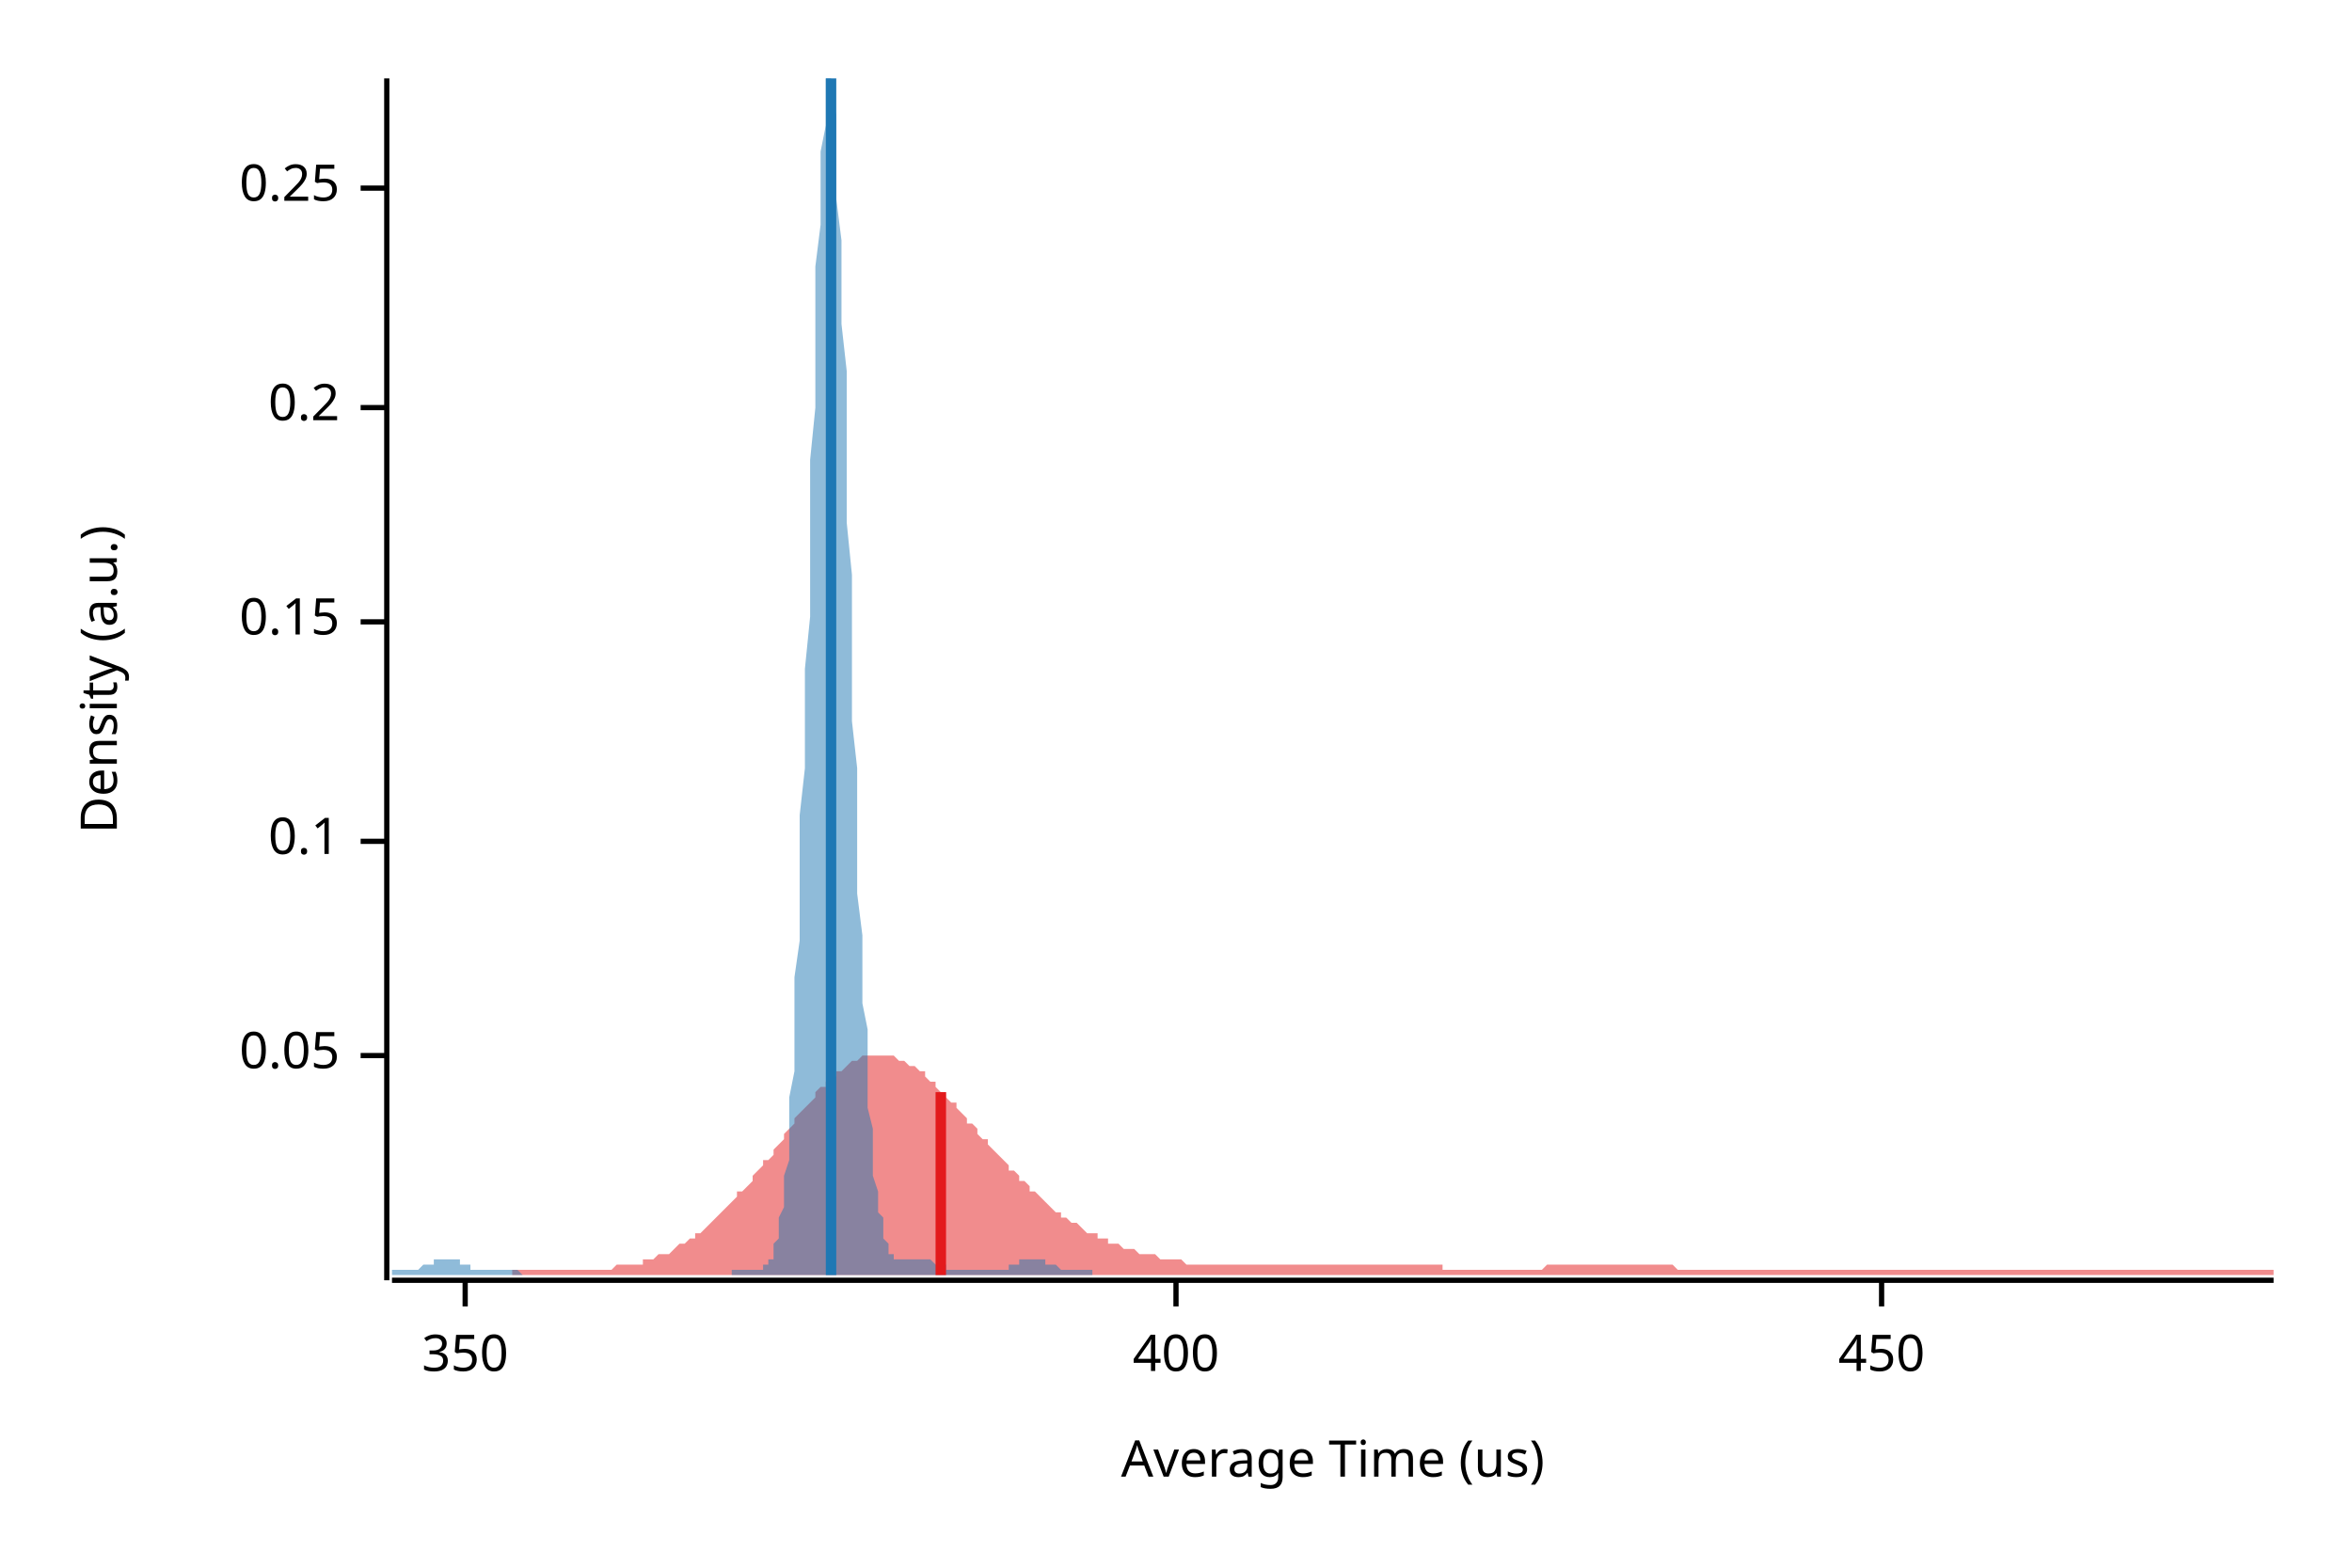
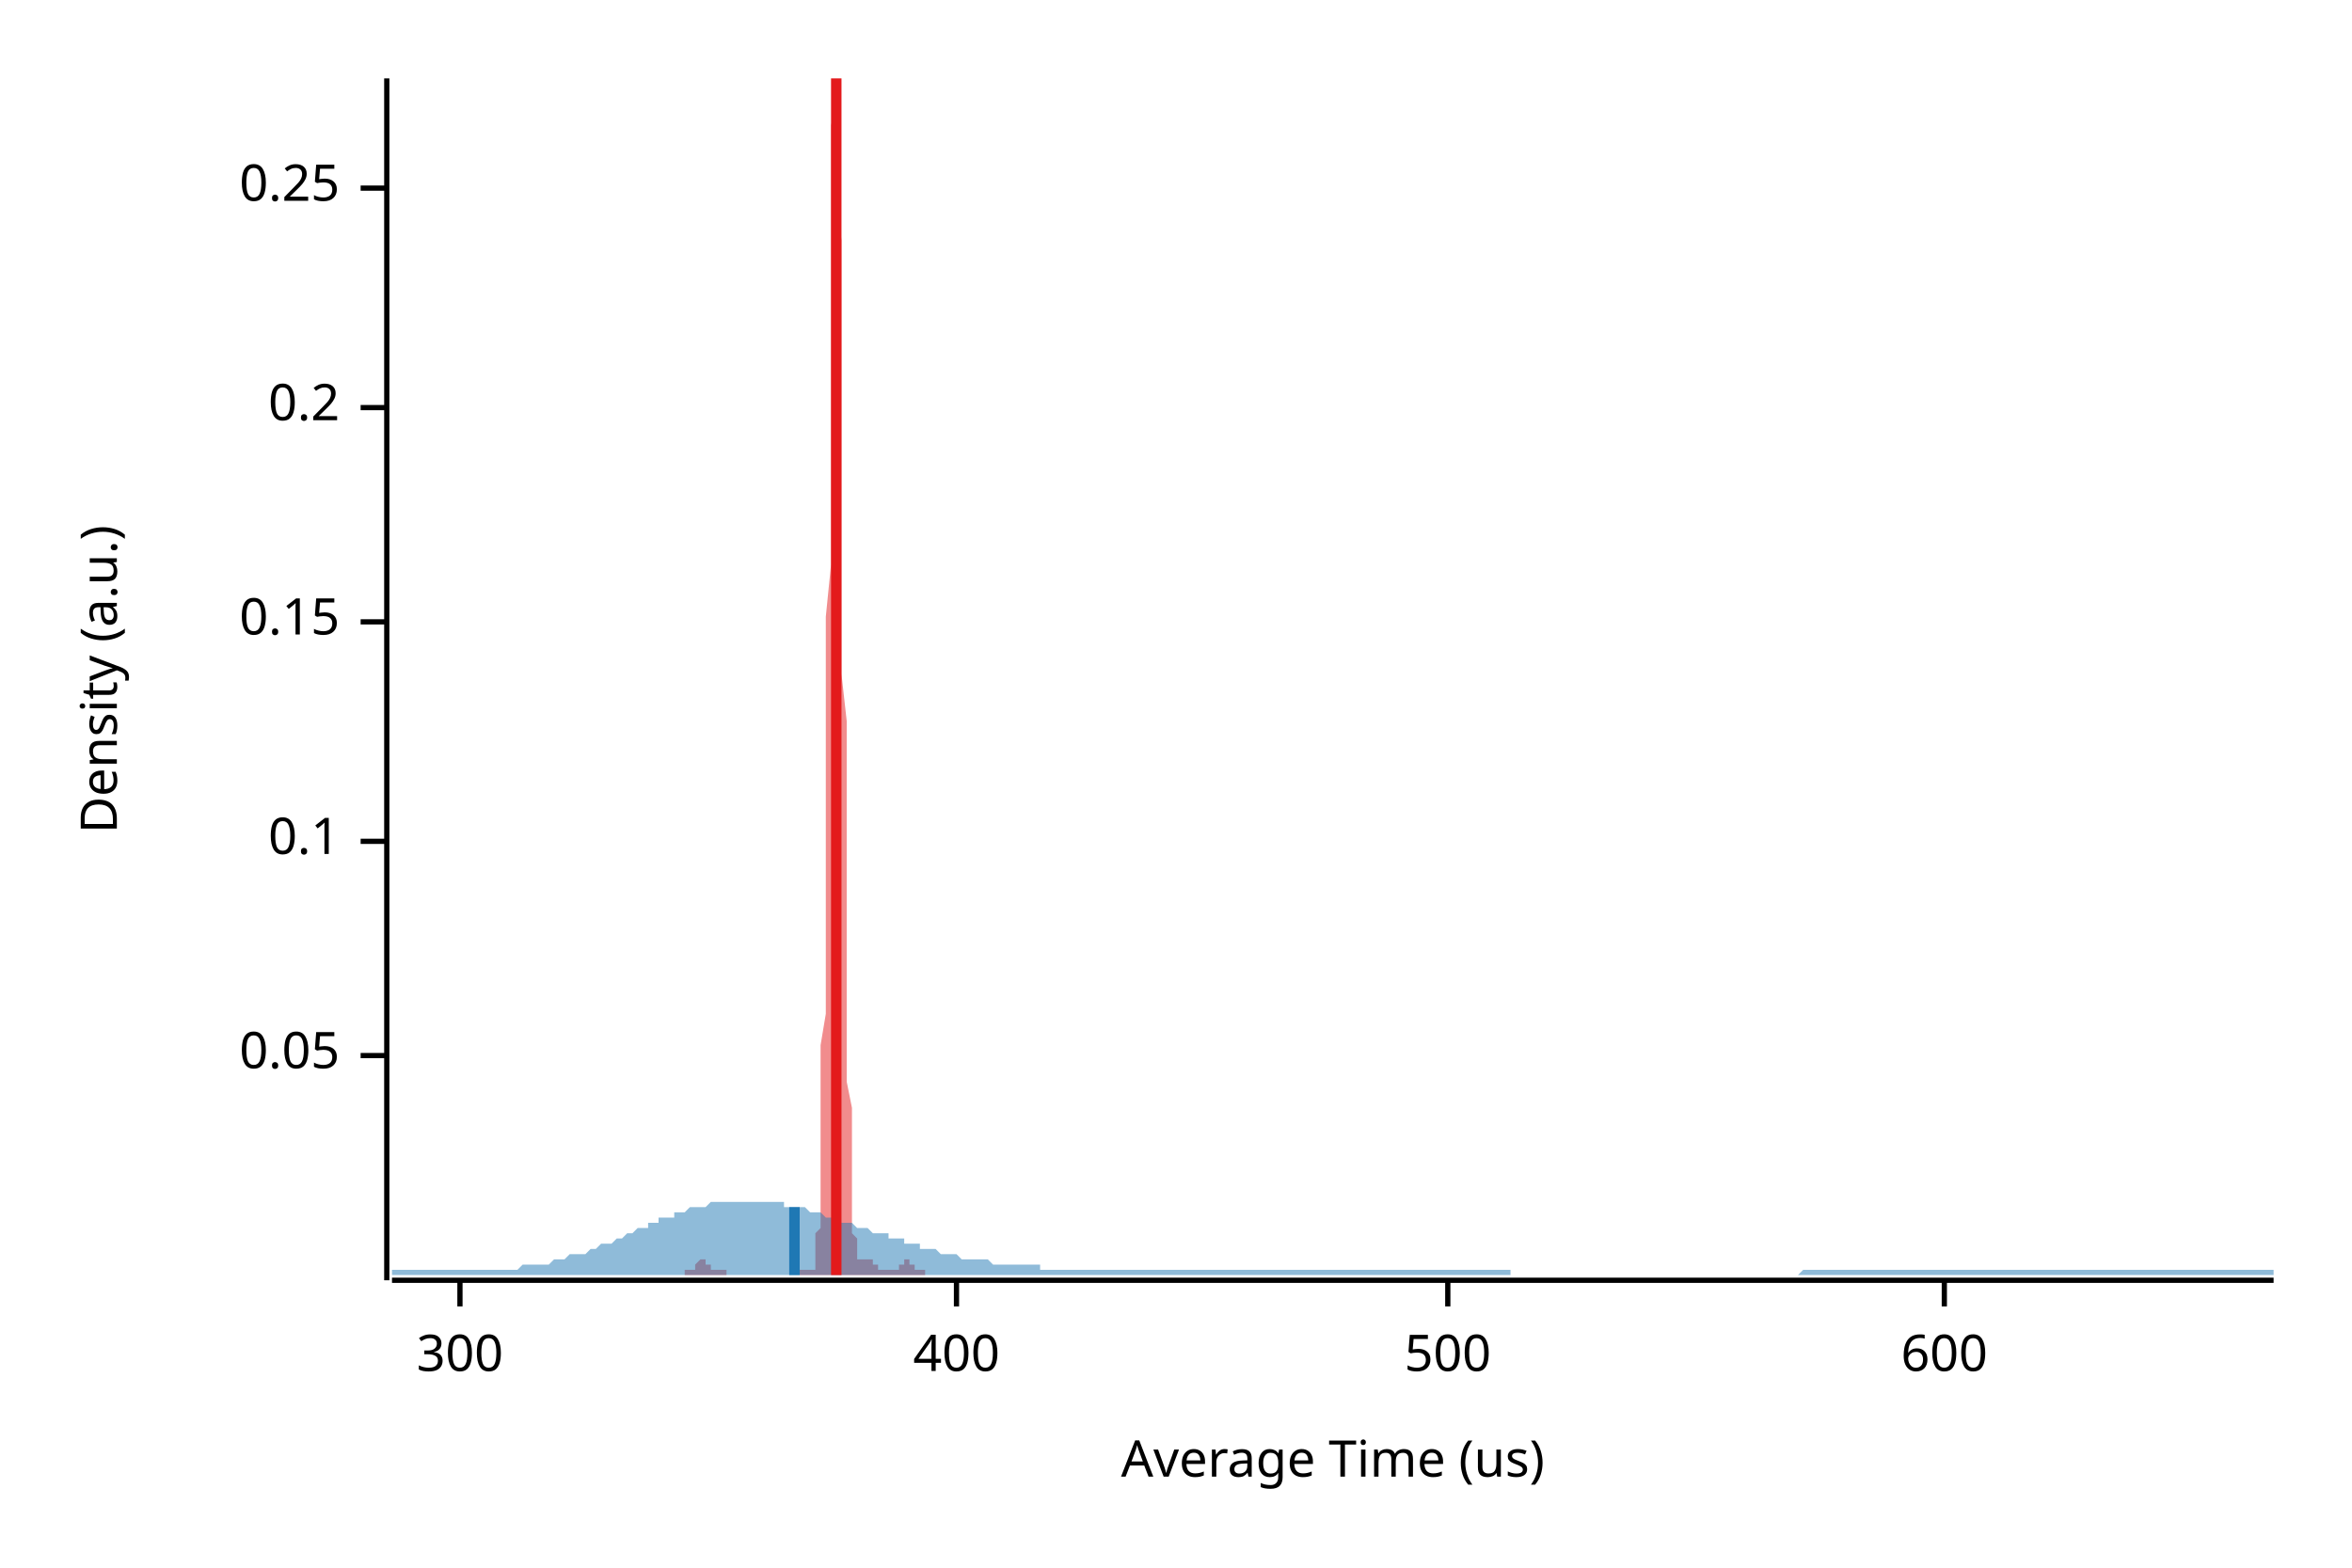
<svg xmlns="http://www.w3.org/2000/svg" width="450" height="300" viewBox="0 0 450 300">
  <text x="15" y="130" dy="0.76em" text-anchor="middle" font-family="sans-serif" font-size="9.677" opacity="1" fill="#000000" transform="rotate(270, 15, 130)">
Density (a.u.)
</text>
  <text x="255" y="285" dy="-0.5ex" text-anchor="middle" font-family="sans-serif" font-size="9.677" opacity="1" fill="#000000">
Average Time (us)
</text>
  <polyline fill="none" opacity="1" stroke="#000000" stroke-width="1" points="74,15 74,245 " />
  <text x="65" y="202" dy="0.5ex" text-anchor="end" font-family="sans-serif" font-size="9.677" opacity="1" fill="#000000">
0.05
</text>
  <polyline fill="none" opacity="1" stroke="#000000" stroke-width="1" points="69,202 74,202 " />
  <text x="65" y="161" dy="0.5ex" text-anchor="end" font-family="sans-serif" font-size="9.677" opacity="1" fill="#000000">
0.1
</text>
  <polyline fill="none" opacity="1" stroke="#000000" stroke-width="1" points="69,161 74,161 " />
  <text x="65" y="119" dy="0.5ex" text-anchor="end" font-family="sans-serif" font-size="9.677" opacity="1" fill="#000000">
0.15
</text>
  <polyline fill="none" opacity="1" stroke="#000000" stroke-width="1" points="69,119 74,119 " />
  <text x="65" y="78" dy="0.5ex" text-anchor="end" font-family="sans-serif" font-size="9.677" opacity="1" fill="#000000">
0.2
</text>
  <polyline fill="none" opacity="1" stroke="#000000" stroke-width="1" points="69,78 74,78 " />
  <text x="65" y="36" dy="0.5ex" text-anchor="end" font-family="sans-serif" font-size="9.677" opacity="1" fill="#000000">
0.25
</text>
  <polyline fill="none" opacity="1" stroke="#000000" stroke-width="1" points="69,36 74,36 " />
  <polyline fill="none" opacity="1" stroke="#000000" stroke-width="1" points="75,245 435,245 " />
-   <text x="89" y="255" dy="0.76em" text-anchor="middle" font-family="sans-serif" font-size="9.677" opacity="1" fill="#000000">
- 350
+   <text x="88" y="255" dy="0.76em" text-anchor="middle" font-family="sans-serif" font-size="9.677" opacity="1" fill="#000000">
+ 300
</text>
-   <polyline fill="none" opacity="1" stroke="#000000" stroke-width="1" points="89,245 89,250 " />
-   <text x="225" y="255" dy="0.76em" text-anchor="middle" font-family="sans-serif" font-size="9.677" opacity="1" fill="#000000">
+   <polyline fill="none" opacity="1" stroke="#000000" stroke-width="1" points="88,245 88,250 " />
+   <text x="183" y="255" dy="0.76em" text-anchor="middle" font-family="sans-serif" font-size="9.677" opacity="1" fill="#000000">
400
</text>
-   <polyline fill="none" opacity="1" stroke="#000000" stroke-width="1" points="225,245 225,250 " />
-   <text x="360" y="255" dy="0.76em" text-anchor="middle" font-family="sans-serif" font-size="9.677" opacity="1" fill="#000000">
- 450
+   <polyline fill="none" opacity="1" stroke="#000000" stroke-width="1" points="183,245 183,250 " />
+   <text x="277" y="255" dy="0.76em" text-anchor="middle" font-family="sans-serif" font-size="9.677" opacity="1" fill="#000000">
+ 500
</text>
-   <polyline fill="none" opacity="1" stroke="#000000" stroke-width="1" points="360,245 360,250 " />
-   <polygon opacity="0.5" fill="#E31A1C" points="98,243 99,243 100,243 100,243 101,243 102,243 102,243 103,243 104,243 104,243 105,243 106,243 106,243 107,243 108,243 108,243 109,243 110,243 111,243 111,243 112,243 113,243 113,243 114,243 115,243 115,243 116,243 117,243 117,243 118,242 119,242 119,242 120,242 121,242 121,242 122,242 123,242 123,241 124,241 125,241 125,241 126,240 127,240 127,240 128,240 129,239 129,239 130,238 131,238 131,238 132,237 133,237 133,236 134,236 135,235 135,235 136,234 137,233 137,233 138,232 139,231 139,231 140,230 141,229 141,228 142,228 143,227 144,226 144,225 145,224 146,223 146,222 147,222 148,221 148,220 149,219 150,218 150,217 151,216 152,215 152,214 153,213 154,212 154,212 155,211 156,210 156,209 157,208 158,208 158,207 159,206 160,206 160,205 161,205 162,204 162,204 163,203 164,203 164,203 165,202 166,202 166,202 167,202 168,202 168,202 169,202 170,202 170,202 171,202 172,203 172,203 173,203 174,204 174,204 175,204 176,205 177,205 177,206 178,207 179,207 179,208 180,209 181,209 181,210 182,211 183,211 183,212 184,213 185,214 185,215 186,215 187,216 187,217 188,218 189,218 189,219 190,220 191,221 191,221 192,222 193,223 193,224 194,224 195,225 195,226 196,226 197,227 197,228 198,228 199,229 199,229 200,230 201,231 201,231 202,232 203,232 203,233 204,233 205,234 205,234 206,234 207,235 207,235 208,236 209,236 210,236 210,237 211,237 212,237 212,238 213,238 214,238 214,238 215,239 216,239 216,239 217,239 218,240 218,240 219,240 220,240 220,240 221,240 222,241 222,241 223,241 224,241 224,241 225,241 226,241 226,241 227,242 228,242 228,242 229,242 230,242 230,242 231,242 232,242 232,242 233,242 234,242 234,242 235,242 236,242 236,242 237,242 238,242 238,242 239,242 240,242 241,242 241,242 242,242 243,242 243,242 244,242 245,242 245,242 246,242 247,242 247,242 248,242 249,242 249,242 250,242 251,242 251,242 252,242 253,242 253,242 254,242 255,242 255,242 256,242 257,242 257,242 258,242 259,242 259,242 260,242 261,242 261,242 262,242 263,242 263,242 264,242 265,242 265,242 266,242 267,242 267,242 268,242 269,242 269,242 270,242 271,242 271,242 272,242 273,242 274,242 274,242 275,242 276,242 276,243 277,243 278,243 278,243 279,243 280,243 280,243 281,243 282,243 282,243 283,243 284,243 284,243 285,243 286,243 286,243 287,243 288,243 288,243 289,243 290,243 290,243 291,243 292,243 292,243 293,243 294,243 294,243 295,243 296,242 296,242 297,242 298,242 298,242 299,242 300,242 300,242 301,242 302,242 302,242 303,242 304,242 304,242 305,242 306,242 307,242 307,242 308,242 309,242 309,242 310,242 311,242 311,242 312,242 313,242 313,242 314,242 315,242 315,242 316,242 317,242 317,242 318,242 319,242 319,242 320,242 321,243 321,243 322,243 323,243 323,243 324,243 325,243 325,243 326,243 327,243 327,243 328,243 329,243 329,243 330,243 331,243 331,243 332,243 333,243 333,243 334,243 335,243 335,243 336,243 337,243 338,243 338,243 339,243 340,243 340,243 341,243 342,243 342,243 343,243 344,243 344,243 345,243 346,243 346,243 347,243 348,243 348,243 349,243 350,243 350,243 351,243 352,243 352,243 353,243 354,243 354,243 355,243 356,243 356,243 357,243 358,243 358,243 359,243 360,243 360,243 361,243 362,243 362,243 363,243 364,243 364,243 365,243 366,243 366,243 367,243 368,243 368,243 369,243 370,243 371,243 371,243 372,243 373,243 373,243 374,243 375,243 375,243 376,243 377,243 377,243 378,243 379,243 379,243 380,243 381,243 381,243 382,243 383,243 383,243 384,243 385,243 385,243 386,243 387,243 387,243 388,243 389,243 389,243 390,243 391,243 391,243 392,243 393,243 393,243 394,243 395,243 395,243 396,243 397,243 397,243 398,243 399,243 399,243 400,243 401,243 401,243 402,243 403,243 404,243 404,243 405,243 406,243 406,243 407,243 408,243 408,243 409,243 410,243 410,243 411,243 412,243 412,243 413,243 414,243 414,243 415,243 416,243 416,243 417,243 418,243 418,243 419,243 420,243 420,243 421,243 422,243 422,243 423,243 424,243 424,243 425,243 426,243 426,243 427,243 428,243 428,243 429,243 430,243 430,243 431,243 432,243 432,243 433,243 434,243 435,243 435,244 98,244 " />
-   <polygon opacity="0.5" fill="#1F78B4" points="75,243 75,243 75,243 75,243 76,243 76,243 76,243 76,243 77,243 77,243 77,243 77,243 78,243 78,243 78,243 79,243 79,243 79,243 79,243 80,243 80,243 80,243 80,243 81,242 81,242 81,242 81,242 82,242 82,242 82,242 83,242 83,242 83,241 83,241 84,241 84,241 84,241 84,241 85,241 85,241 85,241 86,241 86,241 86,241 86,241 87,241 87,241 87,241 87,241 88,241 88,242 88,242 88,242 89,242 89,242 89,242 90,242 90,242 90,242 90,243 91,243 91,243 91,243 91,243 92,243 92,243 92,243 92,243 93,243 93,243 93,243 94,243 94,243 94,243 94,243 95,243 95,243 95,243 95,243 96,243 96,243 96,243 97,243 97,243 97,243 97,243 98,243 98,243 98,243 98,243 99,243 99,243 99,243 99,243 100,244 100,244 100,244 101,244 101,244 101,244 101,244 102,244 102,244 102,244 102,244 103,244 103,244 103,244 104,244 104,244 104,244 104,244 105,244 105,244 105,244 105,244 106,244 106,244 106,244 106,244 107,244 107,244 107,244 108,244 108,244 108,244 108,244 109,244 109,244 109,244 109,244 110,244 110,244 110,244 110,244 111,244 111,244 111,244 112,244 112,244 112,244 112,244 113,244 113,244 113,244 113,244 114,244 114,244 114,244 115,244 115,244 115,244 115,244 116,244 116,244 116,244 116,244 117,244 117,244 117,244 117,244 118,244 118,244 118,244 119,244 119,244 119,244 119,244 120,244 120,244 120,244 120,244 121,244 121,244 121,244 122,244 122,244 122,244 122,244 123,244 123,244 123,244 123,244 124,244 124,244 124,244 124,244 125,244 125,244 125,244 126,244 126,244 126,244 126,244 127,244 127,244 127,244 127,244 128,244 128,244 128,244 128,244 129,244 129,244 129,244 130,244 130,244 130,244 130,244 131,244 131,244 131,244 131,244 132,244 132,244 132,244 133,244 133,244 133,244 133,244 134,244 134,244 134,244 134,244 135,244 135,244 135,244 135,244 136,244 136,244 136,244 137,244 137,244 137,244 137,244 138,244 138,244 138,244 138,244 139,244 139,244 139,244 140,244 140,244 140,244 140,243 141,243 141,243 141,243 141,243 142,243 142,243 142,243 142,243 143,243 143,243 143,243 144,243 144,243 144,243 144,243 145,243 145,243 145,243 145,243 146,243 146,243 146,243 146,242 147,242 147,242 147,241 148,241 148,240 148,239 148,238 149,237 149,236 149,235 149,233 150,231 150,228 150,225 151,222 151,219 151,215 151,210 152,205 152,200 152,194 152,187 153,180 153,172 153,164 153,156 154,147 154,137 154,128 155,118 155,108 155,98 155,88 156,78 156,68 156,59 156,51 157,43 157,36 157,29 158,24 158,20 158,16 158,15 159,15 159,15 159,15 159,18 160,22 160,26 160,32 160,38 161,46 161,54 161,62 162,71 162,81 162,90 162,100 163,110 163,119 163,129 163,138 164,147 164,156 164,164 164,171 165,179 165,185 165,192 166,197 166,203 166,207 166,212 167,216 167,219 167,222 167,225 168,228 168,230 168,232 169,233 169,235 169,236 169,237 170,238 170,239 170,239 170,240 171,240 171,241 171,241 171,241 172,241 172,241 172,241 173,241 173,241 173,241 173,241 174,241 174,241 174,241 174,241 175,241 175,241 175,241 175,241 176,241 176,241 176,241 177,241 177,241 177,241 177,241 178,241 178,241 178,241 178,241 179,242 179,242 179,242 180,242 180,242 180,242 180,242 181,242 181,242 181,242 181,243 182,243 182,243 182,243 182,243 183,243 183,243 183,243 184,243 184,243 184,243 184,243 185,243 185,243 185,243 185,243 186,243 186,243 186,243 187,243 187,243 187,243 187,243 188,243 188,243 188,243 188,243 189,243 189,243 189,243 189,243 190,243 190,243 190,243 191,243 191,243 191,243 191,243 192,243 192,243 192,243 192,243 193,243 193,242 193,242 193,242 194,242 194,242 194,242 195,242 195,242 195,242 195,241 196,241 196,241 196,241 196,241 197,241 197,241 197,241 198,241 198,241 198,241 198,241 199,241 199,241 199,241 199,241 200,241 200,241 200,242 200,242 201,242 201,242 201,242 202,242 202,242 202,242 202,242 203,243 203,243 203,243 203,243 204,243 204,243 204,243 205,243 205,243 205,243 205,243 206,243 206,243 206,243 206,243 207,243 207,243 207,243 207,243 208,243 208,243 208,243 209,243 209,244 75,244 " />
-   <polyline fill="none" opacity="1" stroke="#E31A1C" stroke-width="2" points="180,244 180,209 " />
-   <polyline fill="none" opacity="1" stroke="#1F78B4" stroke-width="2" points="159,244 159,15 " />
+   <polyline fill="none" opacity="1" stroke="#000000" stroke-width="1" points="277,245 277,250 " />
+   <text x="372" y="255" dy="0.76em" text-anchor="middle" font-family="sans-serif" font-size="9.677" opacity="1" fill="#000000">
+ 600
+ </text>
+   <polyline fill="none" opacity="1" stroke="#000000" stroke-width="1" points="372,245 372,250 " />
+   <polygon opacity="0.5" fill="#E31A1C" points="131,243 131,243 131,243 131,243 131,243 131,243 131,243 131,243 131,243 131,243 132,243 132,243 132,243 132,243 132,243 132,243 132,243 132,243 132,243 132,243 132,243 133,243 133,243 133,242 133,242 133,242 133,242 133,242 133,242 133,242 133,242 133,242 134,241 134,241 134,241 134,241 134,241 134,241 134,241 134,241 134,241 134,241 135,241 135,241 135,241 135,241 135,241 135,241 135,241 135,241 135,242 135,242 135,242 136,242 136,242 136,242 136,242 136,242 136,242 136,243 136,243 136,243 136,243 136,243 137,243 137,243 137,243 137,243 137,243 137,243 137,243 137,243 137,243 137,243 138,243 138,243 138,243 138,243 138,243 138,243 138,243 138,243 138,243 138,243 138,243 139,243 139,243 139,243 139,243 139,243 139,243 139,243 139,243 139,243 139,244 139,244 140,244 140,244 140,244 140,244 140,244 140,244 140,244 140,244 140,244 140,244 140,244 141,244 141,244 141,244 141,244 141,244 141,244 141,244 141,244 141,244 141,244 142,244 142,244 142,244 142,244 142,244 142,244 142,244 142,244 142,244 142,244 142,244 143,244 143,244 143,244 143,244 143,244 143,244 143,244 143,244 143,244 143,244 143,244 144,244 144,244 144,244 144,244 144,244 144,244 144,244 144,244 144,244 144,244 145,244 145,244 145,244 145,244 145,244 145,244 145,244 145,244 145,244 145,244 145,244 146,244 146,244 146,244 146,244 146,244 146,244 146,244 146,244 146,244 146,244 146,244 147,244 147,244 147,244 147,244 147,244 147,244 147,244 147,244 147,244 147,244 148,244 148,244 148,244 148,244 148,244 148,244 148,244 148,244 148,244 148,244 148,244 149,244 149,244 149,244 149,244 149,244 149,244 149,244 149,244 149,244 149,244 149,244 150,244 150,244 150,244 150,244 150,244 150,244 150,244 150,244 150,244 150,244 150,244 151,244 151,244 151,244 151,244 151,244 151,244 151,244 151,244 151,244 151,244 152,244 152,244 152,244 152,244 152,244 152,244 152,244 152,244 152,244 152,244 152,244 153,244 153,244 153,244 153,244 153,244 153,244 153,244 153,244 153,244 153,244 153,243 154,243 154,243 154,243 154,243 154,243 154,243 154,243 154,243 154,243 154,243 155,243 155,243 155,243 155,243 155,243 155,243 155,243 155,243 155,243 155,243 155,243 156,243 156,242 156,242 156,242 156,241 156,241 156,240 156,239 156,238 156,237 156,236 157,235 157,233 157,231 157,228 157,225 157,222 157,219 157,215 157,210 157,205 157,200 158,194 158,187 158,180 158,172 158,164 158,156 158,147 158,137 158,128 158,118 159,108 159,98 159,88 159,78 159,68 159,59 159,51 159,43 159,36 159,29 159,24 160,20 160,16 160,15 160,15 160,15 160,15 160,18 160,22 160,26 160,32 160,38 161,46 161,54 161,62 161,71 161,81 161,90 161,100 161,110 161,119 161,129 162,138 162,147 162,156 162,164 162,171 162,179 162,185 162,192 162,197 162,203 162,207 163,212 163,216 163,219 163,222 163,225 163,228 163,230 163,232 163,233 163,235 163,236 164,237 164,238 164,239 164,239 164,240 164,240 164,241 164,241 164,241 164,241 165,241 165,241 165,241 165,241 165,241 165,241 165,241 165,241 165,241 165,241 165,241 166,241 166,241 166,241 166,241 166,241 166,241 166,241 166,241 166,241 166,241 166,241 167,241 167,241 167,241 167,242 167,242 167,242 167,242 167,242 167,242 167,242 167,242 168,242 168,242 168,243 168,243 168,243 168,243 168,243 168,243 168,243 168,243 169,243 169,243 169,243 169,243 169,243 169,243 169,243 169,243 169,243 169,243 169,243 170,243 170,243 170,243 170,243 170,243 170,243 170,243 170,243 170,243 170,243 170,243 171,243 171,243 171,243 171,243 171,243 171,243 171,243 171,243 171,243 171,243 172,243 172,243 172,243 172,242 172,242 172,242 172,242 172,242 172,242 172,242 172,242 173,242 173,241 173,241 173,241 173,241 173,241 173,241 173,241 173,241 173,241 173,241 174,241 174,241 174,241 174,241 174,241 174,241 174,241 174,241 174,242 174,242 174,242 175,242 175,242 175,242 175,242 175,242 175,242 175,243 175,243 175,243 175,243 176,243 176,243 176,243 176,243 176,243 176,243 176,243 176,243 176,243 176,243 176,243 177,243 177,243 177,243 177,243 177,243 177,243 177,243 177,243 177,244 131,244 " />
+   <polygon opacity="0.5" fill="#1F78B4" points="75,243 75,243 76,243 77,243 77,243 78,243 79,243 80,243 80,243 81,243 82,243 82,243 83,243 84,243 85,243 85,243 86,243 87,243 87,243 88,243 89,243 90,243 90,243 91,243 92,243 93,243 93,243 94,243 95,243 95,243 96,243 97,243 98,243 98,243 99,243 100,242 100,242 101,242 102,242 103,242 103,242 104,242 105,242 106,241 106,241 107,241 108,241 108,241 109,240 110,240 111,240 111,240 112,240 113,239 113,239 114,239 115,238 116,238 116,238 117,238 118,237 119,237 119,237 120,236 121,236 121,236 122,235 123,235 124,235 124,234 125,234 126,234 126,233 127,233 128,233 129,233 129,232 130,232 131,232 131,232 132,231 133,231 134,231 134,231 135,231 136,230 137,230 137,230 138,230 139,230 139,230 140,230 141,230 142,230 142,230 143,230 144,230 144,230 145,230 146,230 147,230 147,230 148,230 149,230 150,230 150,231 151,231 152,231 152,231 153,231 154,231 155,232 155,232 156,232 157,232 157,232 158,233 159,233 160,233 160,233 161,234 162,234 163,234 163,234 164,235 165,235 165,235 166,235 167,236 168,236 168,236 169,236 170,236 170,237 171,237 172,237 173,237 173,238 174,238 175,238 176,238 176,239 177,239 178,239 178,239 179,239 180,240 181,240 181,240 182,240 183,240 183,240 184,241 185,241 186,241 186,241 187,241 188,241 188,241 189,241 190,242 191,242 191,242 192,242 193,242 194,242 194,242 195,242 196,242 196,242 197,242 198,242 199,242 199,243 200,243 201,243 201,243 202,243 203,243 204,243 204,243 205,243 206,243 207,243 207,243 208,243 209,243 209,243 210,243 211,243 212,243 212,243 213,243 214,243 214,243 215,243 216,243 217,243 217,243 218,243 219,243 220,243 220,243 221,243 222,243 222,243 223,243 224,243 225,243 225,243 226,243 227,243 227,243 228,243 229,243 230,243 230,243 231,243 232,243 232,243 233,243 234,243 235,243 235,243 236,243 237,243 238,243 238,243 239,243 240,243 240,243 241,243 242,243 243,243 243,243 244,243 245,243 245,243 246,243 247,243 248,243 248,243 249,243 250,243 251,243 251,243 252,243 253,243 253,243 254,243 255,243 256,243 256,243 257,243 258,243 258,243 259,243 260,243 261,243 261,243 262,243 263,243 264,243 264,243 265,243 266,243 266,243 267,243 268,243 269,243 269,243 270,243 271,243 271,243 272,243 273,243 274,243 274,243 275,243 276,243 277,243 277,243 278,243 279,243 279,243 280,243 281,243 282,243 282,243 283,243 284,243 284,243 285,243 286,243 287,243 287,243 288,243 289,243 289,244 290,244 291,244 292,244 292,244 293,244 294,244 295,244 295,244 296,244 297,244 297,244 298,244 299,244 300,244 300,244 301,244 302,244 302,244 303,244 304,244 305,244 305,244 306,244 307,244 308,244 308,244 309,244 310,244 310,244 311,244 312,244 313,244 313,244 314,244 315,244 315,244 316,244 317,244 318,244 318,244 319,244 320,244 321,244 321,244 322,244 323,244 323,244 324,244 325,244 326,244 326,244 327,244 328,244 328,244 329,244 330,244 331,244 331,244 332,244 333,244 333,244 334,244 335,244 336,244 336,244 337,244 338,244 339,244 339,244 340,244 341,244 341,244 342,244 343,244 344,244 344,244 345,243 346,243 346,243 347,243 348,243 349,243 349,243 350,243 351,243 352,243 352,243 353,243 354,243 354,243 355,243 356,243 357,243 357,243 358,243 359,243 359,243 360,243 361,243 362,243 362,243 363,243 364,243 365,243 365,243 366,243 367,243 367,243 368,243 369,243 370,243 370,243 371,243 372,243 372,243 373,243 374,243 375,243 375,243 376,243 377,243 378,243 378,243 379,243 380,243 380,243 381,243 382,243 383,243 383,243 384,243 385,243 385,243 386,243 387,243 388,243 388,243 389,243 390,243 390,243 391,243 392,243 393,243 393,243 394,243 395,243 396,243 396,243 397,243 398,243 398,243 399,243 400,243 401,243 401,243 402,243 403,243 403,243 404,243 405,243 406,243 406,243 407,243 408,243 409,243 409,243 410,243 411,243 411,243 412,243 413,243 414,243 414,243 415,243 416,243 416,243 417,243 418,243 419,243 419,243 420,243 421,243 422,243 422,243 423,243 424,243 424,243 425,243 426,243 427,243 427,243 428,243 429,243 429,243 430,243 431,243 432,243 432,243 433,243 434,243 435,243 435,244 75,244 " />
+   <polyline fill="none" opacity="1" stroke="#E31A1C" stroke-width="2" points="160,244 160,15 " />
+   <polyline fill="none" opacity="1" stroke="#1F78B4" stroke-width="2" points="152,244 152,231 " />
</svg>
